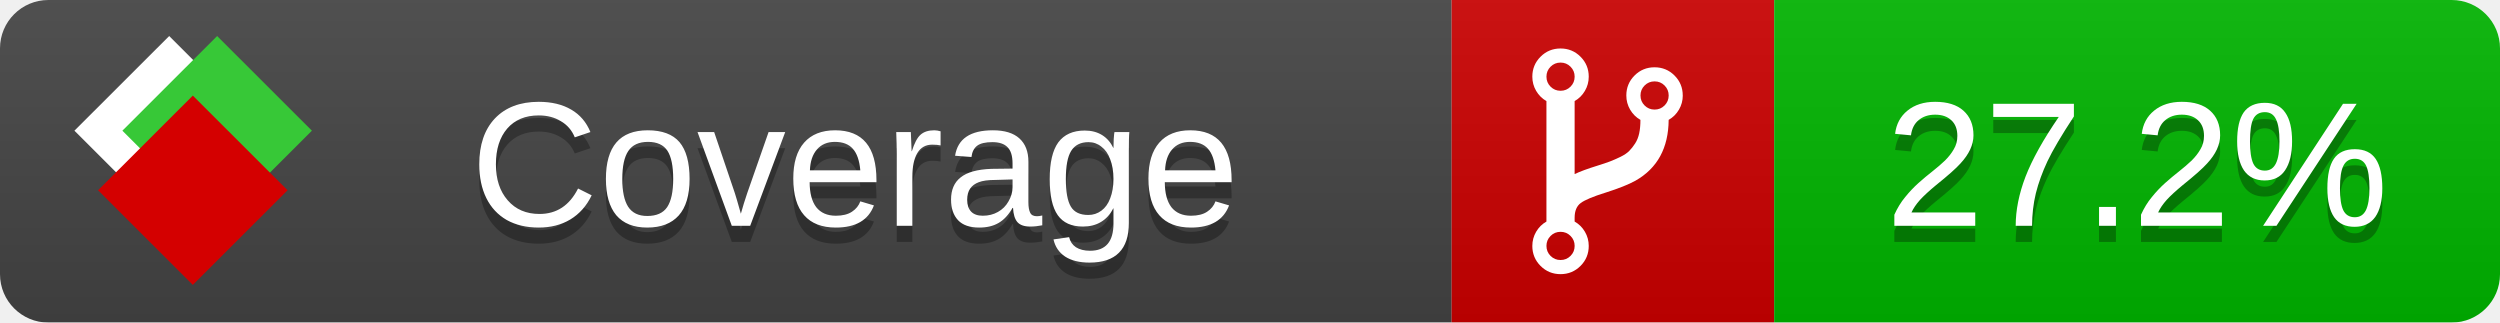
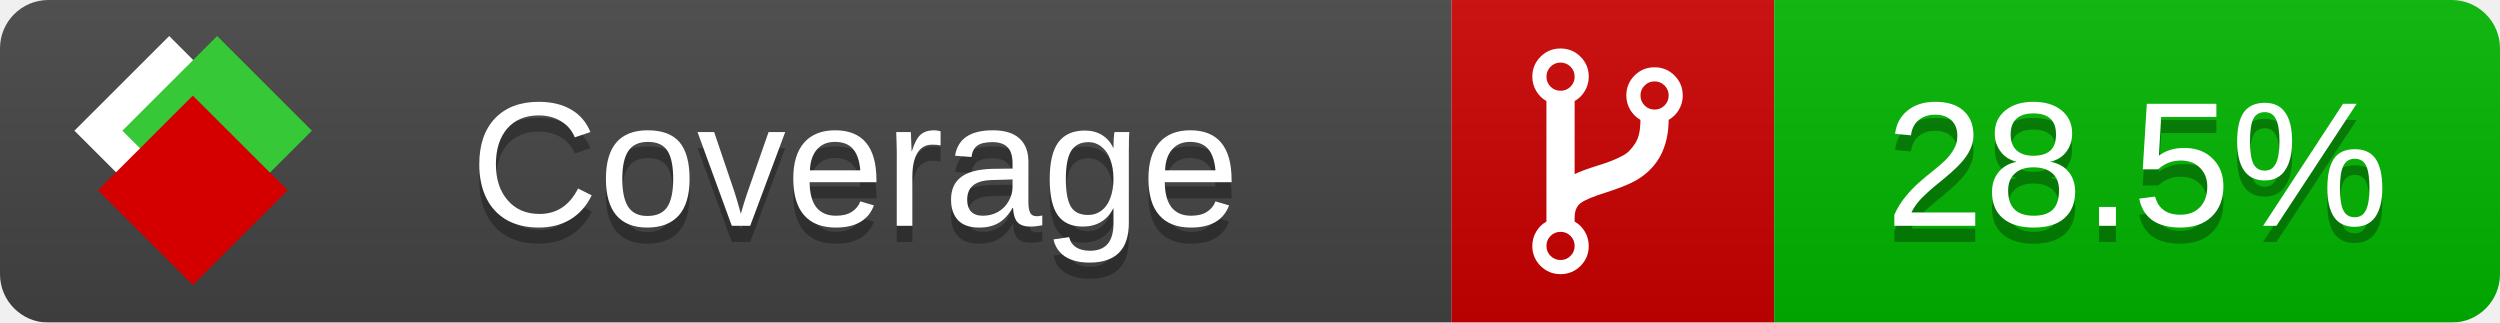
<svg xmlns="http://www.w3.org/2000/svg" xmlns:xlink="http://www.w3.org/1999/xlink" width="155" height="20">
  <style type="text/css">
          
            @keyframes fade1 {
                0% { visibility: visible; opacity: 1; }
               23% { visibility: visible; opacity: 1; }
               25% { visibility: hidden; opacity: 0; }
               48% { visibility: hidden; opacity: 0; }
               50% { visibility: hidden; opacity: 0; }
               73% { visibility: hidden; opacity: 0; }
               75% { visibility: hidden; opacity: 0; }
               98% { visibility: hidden; opacity: 0; }
              100% { visibility: visible; opacity: 1; }
            }
            @keyframes fade2 {
                0% { visibility: hidden; opacity: 0; }
               23% { visibility: hidden; opacity: 0; }
               25% { visibility: visible; opacity: 1; }
               48% { visibility: visible; opacity: 1; }
               50% { visibility: hidden; opacity: 0; }
               73% { visibility: hidden; opacity: 0; }
               75% { visibility: hidden; opacity: 0; }
               98% { visibility: hidden; opacity: 0; }
              100% { visibility: hidden; opacity: 0; }
            }
            @keyframes fade3 {
                0% { visibility: hidden; opacity: 0; }
               23% { visibility: hidden; opacity: 0; }
               25% { visibility: hidden; opacity: 0; }
               48% { visibility: hidden; opacity: 0; }
               50% { visibility: visible; opacity: 1; }
               73% { visibility: visible; opacity: 1; }
               75% { visibility: hidden; opacity: 0; }
               98% { visibility: hidden; opacity: 0; }
              100% { visibility: hidden; opacity: 0; }
            }
            @keyframes fade4 {
                0% { visibility: hidden; opacity: 0; }
               23% { visibility: hidden; opacity: 0; }
               25% { visibility: hidden; opacity: 0; }
               48% { visibility: hidden; opacity: 0; }
               50% { visibility: hidden; opacity: 0; }
               73% { visibility: hidden; opacity: 0; }
               75% { visibility: visible; opacity: 1; }
               98% { visibility: visible; opacity: 1; }
              100% { visibility: hidden; opacity: 0; }
            }
            .linecoverage {
                animation-duration: 15s;
                animation-name: fade1;
                animation-iteration-count: infinite;
            }
            .branchcoverage {
                animation-duration: 15s;
                animation-name: fade2;
                animation-iteration-count: infinite;
            }
            .methodcoverage {
                animation-duration: 15s;
                animation-name: fade3;
                animation-iteration-count: infinite;
            }
            .fullmethodcoverage {
                animation-duration: 15s;
                animation-name: fade4;
                animation-iteration-count: infinite;
            }
          
    </style>
  <defs>
    <linearGradient id="gradient" x2="0" y2="100%">
      <stop offset="0" stop-color="#bbb" stop-opacity=".1" />
      <stop offset="1" stop-opacity=".1" />
    </linearGradient>
    <linearGradient id="c">
      <stop offset="0" stop-color="#d40000" />
      <stop offset="1" stop-color="#ff2a2a" />
    </linearGradient>
    <linearGradient id="a">
      <stop offset="0" stop-color="#e0e0de" />
      <stop offset="1" stop-color="#fff" />
    </linearGradient>
    <linearGradient id="b">
      <stop offset="0" stop-color="#37c837" />
      <stop offset="1" stop-color="#217821" />
    </linearGradient>
    <linearGradient xlink:href="#a" id="e" x1="106.44" x2="69.96" y1="-11.96" y2="-46.84" gradientTransform="matrix(-.8426 -.00045 -.00045 -.8426 -94.27 -75.82)" gradientUnits="userSpaceOnUse" />
    <linearGradient xlink:href="#b" id="f" x1="56.19" x2="77.97" y1="-23.45" y2="10.62" gradientTransform="matrix(.8426 .00045 .00045 .8426 94.27 75.82)" gradientUnits="userSpaceOnUse" />
    <linearGradient xlink:href="#c" id="g" x1="79.98" x2="132.9" y1="10.79" y2="10.79" gradientTransform="matrix(.8426 .00045 .00045 .8426 94.27 75.82)" gradientUnits="userSpaceOnUse" />
    <mask id="mask">
      <rect width="155" height="20" rx="3" fill="#fff" />
    </mask>
    <g id="icon" transform="matrix(.04486 0 0 .04481 -.48 -.63)">
      <rect width="52.92" height="52.92" x="-109.72" y="-27.13" fill="url(#e)" transform="rotate(-135)" />
      <rect width="52.92" height="52.92" x="70.19" y="-39.18" fill="url(#f)" transform="rotate(45)" />
      <rect width="52.92" height="52.92" x="80.05" y="-15.74" fill="url(#g)" transform="rotate(45)" />
    </g>
  </defs>
  <g mask="url(#mask)">
    <rect x="0" y="0" width="90" height="20" fill="#444" />
    <rect x="90" y="0" width="20" height="20" fill="#c00" />
    <rect x="110" y="0" width="45" height="20" fill="#00B600" />
    <rect x="0" y="0" width="155" height="20" fill="url(#gradient)" />
  </g>
  <g>
    <path class="" fill="#fff" d="m 97.628,15.247 q 0,-0.364 -0.255,-0.619 -0.255,-0.255 -0.619,-0.255 -0.364,0 -0.619,0.255 -0.255,0.255 -0.255,0.619 0,0.364 0.255,0.619 0.255,0.255 0.619,0.255 0.364,0 0.619,-0.255 0.255,-0.255 0.255,-0.619 z m 0,-10.493 q 0,-0.364 -0.255,-0.619 -0.255,-0.255 -0.619,-0.255 -0.364,0 -0.619,0.255 -0.255,0.255 -0.255,0.619 0,0.364 0.255,0.619 0.255,0.255 0.619,0.255 0.364,0 0.619,-0.255 0.255,-0.255 0.255,-0.619 z m 5.83,1.166 q 0,-0.364 -0.255,-0.619 -0.255,-0.255 -0.619,-0.255 -0.364,0 -0.619,0.255 -0.255,0.255 -0.255,0.619 0,0.364 0.255,0.619 0.255,0.255 0.619,0.255 0.364,0 0.619,-0.255 0.255,-0.255 0.255,-0.619 z m 0.874,0 q 0,0.474 -0.237,0.879 -0.237,0.405 -0.638,0.633 -0.018,2.614 -2.059,3.771 -0.619,0.346 -1.849,0.738 -1.166,0.364 -1.544,0.647 -0.378,0.282 -0.378,0.911 l 0,0.237 q 0.401,0.228 0.638,0.633 0.237,0.405 0.237,0.879 0,0.729 -0.51,1.239 -0.51,0.51 -1.239,0.51 -0.729,0 -1.239,-0.51 -0.51,-0.51 -0.51,-1.239 0,-0.474 0.237,-0.879 0.237,-0.405 0.638,-0.633 l 0,-7.469 q -0.401,-0.228 -0.638,-0.633 -0.237,-0.405 -0.237,-0.879 0,-0.729 0.51,-1.239 0.51,-0.51 1.239,-0.51 0.729,0 1.239,0.51 0.51,0.51 0.51,1.239 0,0.474 -0.237,0.879 -0.237,0.405 -0.638,0.633 l 0,4.527 q 0.492,-0.237 1.403,-0.519 0.501,-0.155 0.797,-0.269 0.296,-0.114 0.642,-0.282 0.346,-0.169 0.537,-0.36 0.191,-0.191 0.369,-0.465 0.178,-0.273 0.255,-0.633 0.077,-0.36 0.077,-0.833 -0.401,-0.228 -0.638,-0.633 -0.237,-0.405 -0.237,-0.879 0,-0.729 0.51,-1.239 0.51,-0.51 1.239,-0.51 0.729,0 1.239,0.51 0.51,0.51 0.51,1.239 z" />
  </g>
  <g fill="#fff" text-anchor="middle" font-family="Verdana,Arial,Geneva,sans-serif" font-size="11">
    <a xlink:href="https://github.com/danielpalme/ReportGenerator" target="_top">
      <use xlink:href="#icon" transform="translate(3,1) scale(3.5)" />
    </a>
    <text x="53" y="15" fill="#010101" fill-opacity=".3">Coverage</text>
    <text x="53" y="14" fill="#fff">Coverage</text>
-     <text class="" x="132.5" y="15" fill="#010101" fill-opacity=".3">27.2%</text>
-     <text class="" x="132.5" y="14">27.2%</text>
+     <text class="" x="132.5" y="15" fill="#010101" fill-opacity=".3">28.5%</text>
+     <text class="" x="132.5" y="14">28.5%</text>
  </g>
  <g>
    <rect class="" x="90" y="0" width="65" height="20" fill-opacity="0" />
  </g>
</svg>
